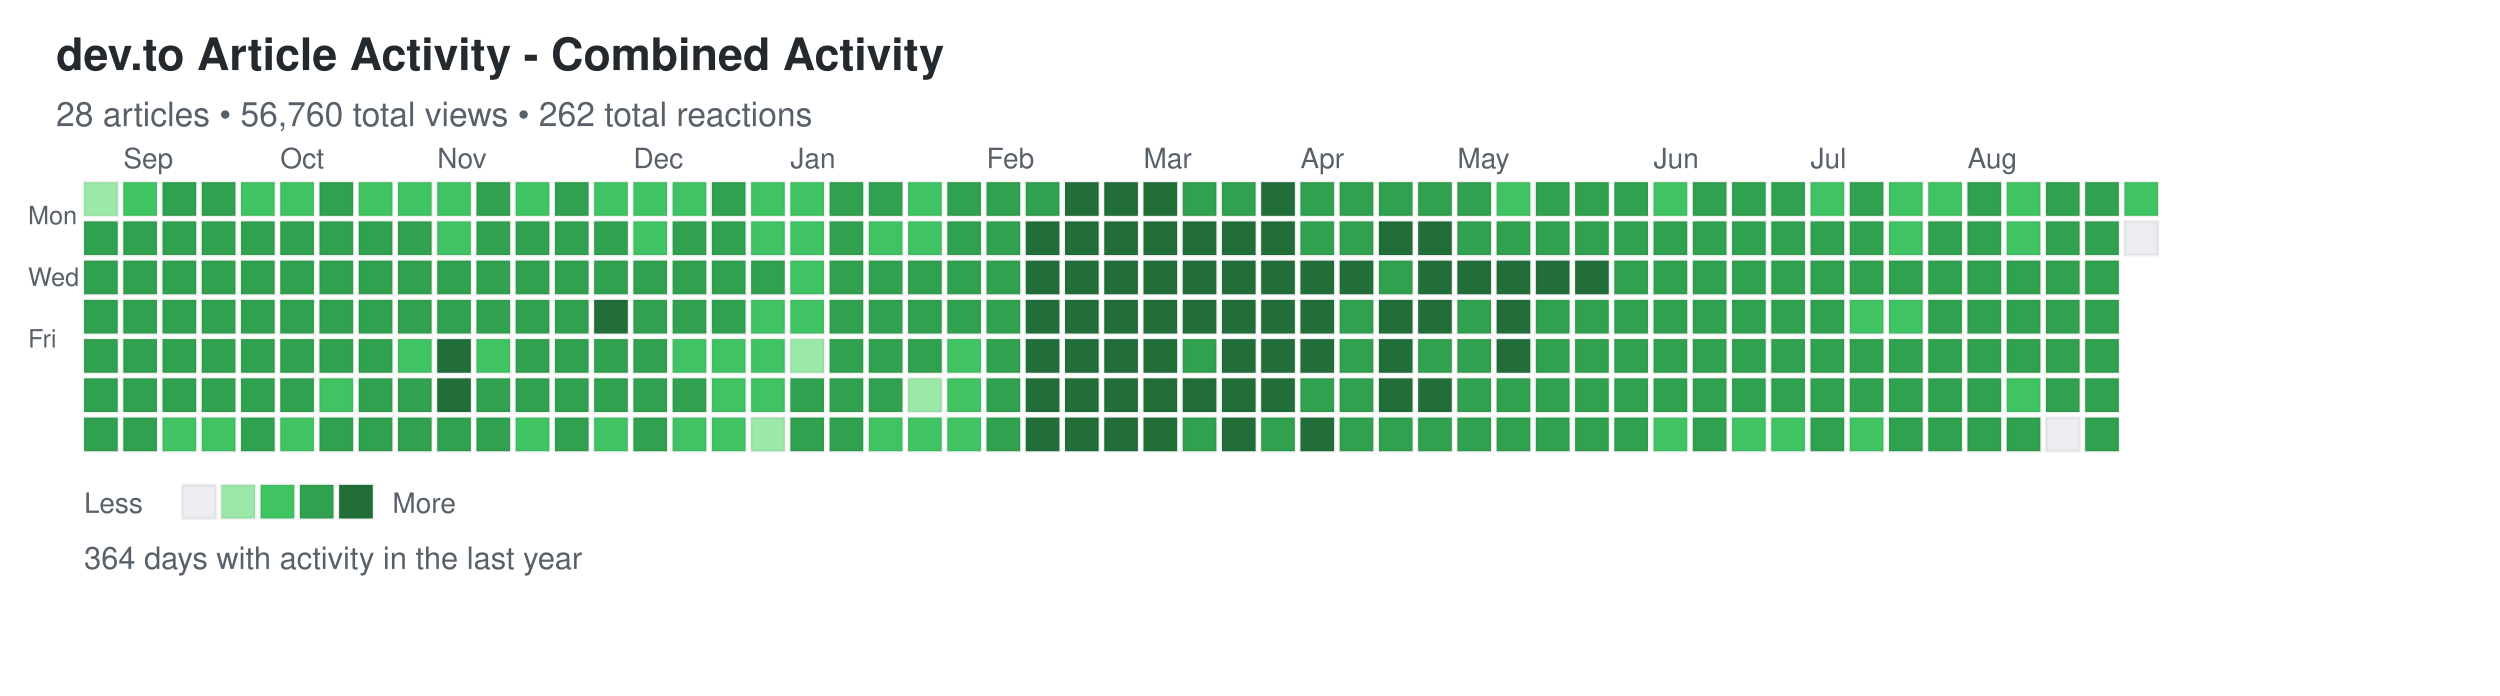
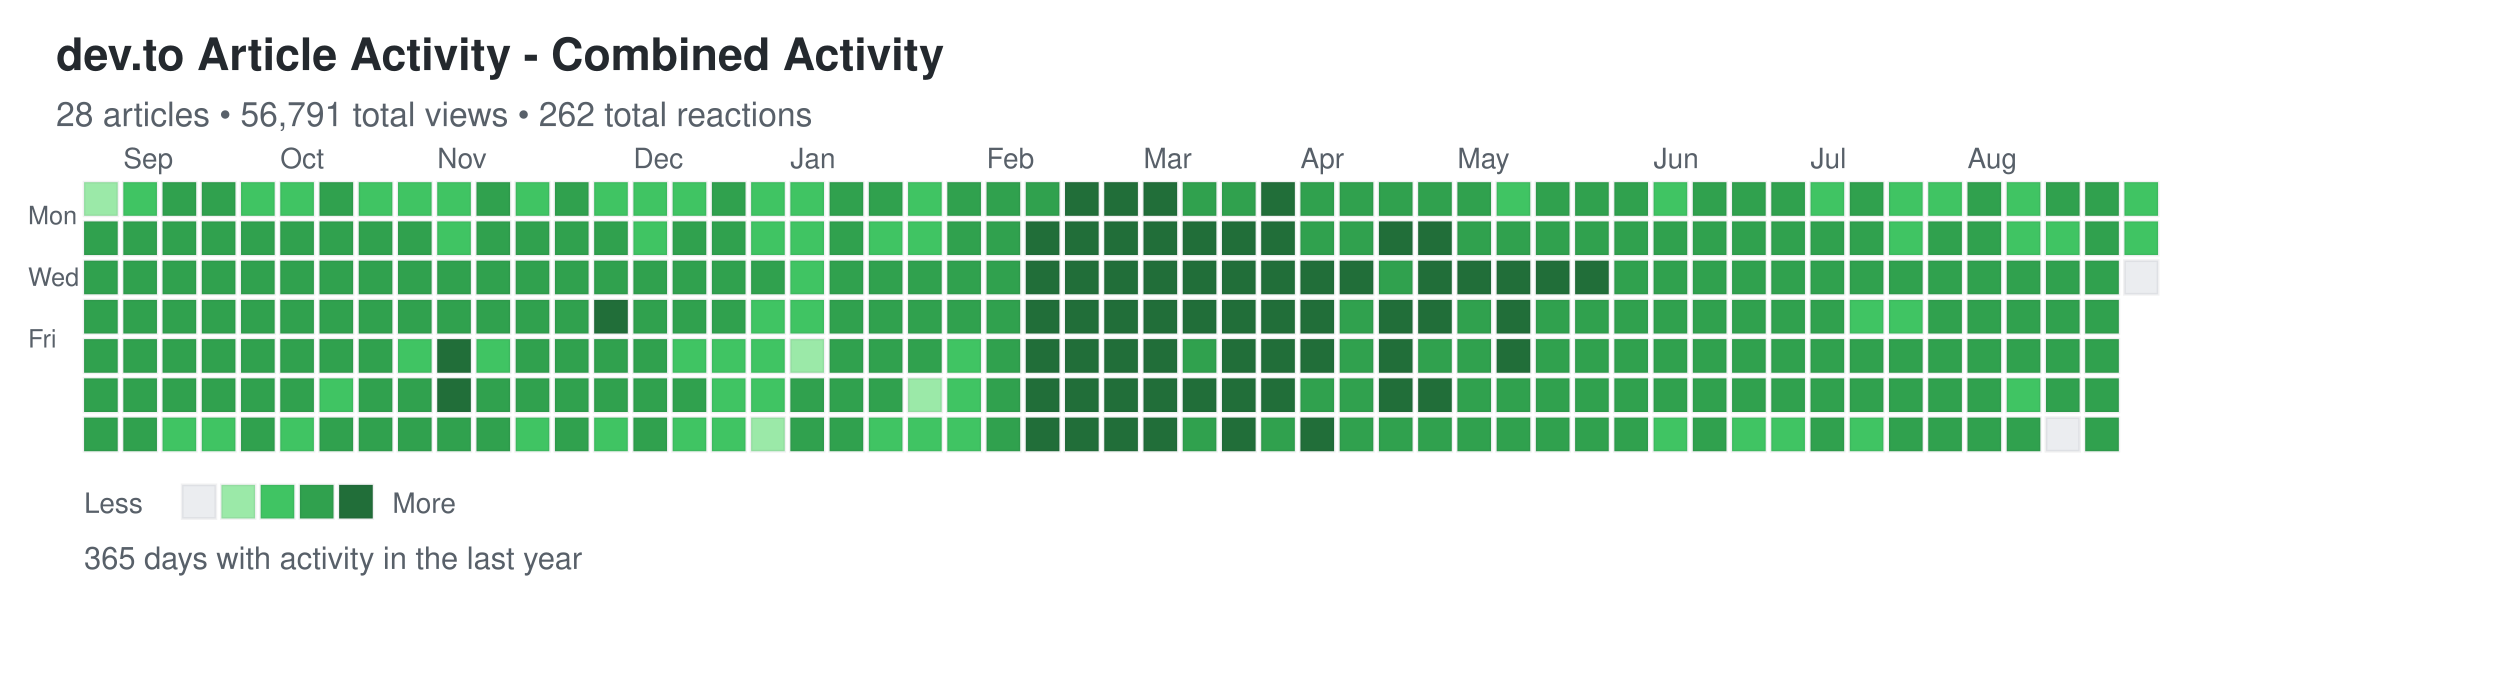
<svg xmlns="http://www.w3.org/2000/svg" width="892" height="248">
  <defs>
    <style>
.day { stroke: rgba(27,31,35,0.06); stroke-width: 1px; cursor: pointer; }
.day:hover { stroke: rgba(27,31,35,0.3); stroke-width: 2px; }
.month-label { font-family: -apple-system, BlinkMacSystemFont, "Segoe UI", Helvetica, Arial, sans-serif; font-size: 10px; fill: #586069; }
.day-label { font-family: -apple-system, BlinkMacSystemFont, "Segoe UI", Helvetica, Arial, sans-serif; font-size: 9px; fill: #586069; }
.title { font-family: -apple-system, BlinkMacSystemFont, "Segoe UI", Helvetica, Arial, sans-serif; font-size: 16px; font-weight: 600; fill: #24292e; }
.subtitle { font-family: -apple-system, BlinkMacSystemFont, "Segoe UI", Helvetica, Arial, sans-serif; font-size: 12px; fill: #586069; }
.stats { font-family: -apple-system, BlinkMacSystemFont, "Segoe UI", Helvetica, Arial, sans-serif; font-size: 11px; fill: #586069; }
.legend-text { font-family: -apple-system, BlinkMacSystemFont, "Segoe UI", Helvetica, Arial, sans-serif; font-size: 10px; fill: #586069; }
</style>
  </defs>
  <text x="20" y="25" class="title">dev.to Article Activity - Combined Activity</text>
-   <text x="20" y="45" class="subtitle">28 articles • 56,760 total views • 262 total reactions</text>
+   <text x="20" y="45" class="subtitle">28 articles • 56,791 total views • 262 total reactions</text>
  <text x="10" y="80" class="day-label">Mon</text>
  <text x="10" y="102" class="day-label">Wed</text>
  <text x="10" y="124" class="day-label">Fri</text>
  <rect x="30" y="65" width="12" height="12" fill="#9be9a8" class="day" data-date="2025-08-24" data-level="1" />
  <rect x="30" y="79" width="12" height="12" fill="#30a14e" class="day" data-date="2025-08-25" data-level="3" />
  <rect x="30" y="93" width="12" height="12" fill="#30a14e" class="day" data-date="2025-08-26" data-level="3" />
  <rect x="30" y="107" width="12" height="12" fill="#30a14e" class="day" data-date="2025-08-27" data-level="3" />
  <rect x="30" y="121" width="12" height="12" fill="#30a14e" class="day" data-date="2025-08-28" data-level="3" />
  <rect x="30" y="135" width="12" height="12" fill="#30a14e" class="day" data-date="2025-08-29" data-level="3" />
  <rect x="30" y="149" width="12" height="12" fill="#30a14e" class="day" data-date="2025-08-30" data-level="3" />
  <rect x="44" y="65" width="12" height="12" fill="#40c463" class="day" data-date="2025-08-31" data-level="2" />
  <rect x="44" y="79" width="12" height="12" fill="#30a14e" class="day" data-date="2025-09-01" data-level="3" />
  <rect x="44" y="93" width="12" height="12" fill="#30a14e" class="day" data-date="2025-09-02" data-level="3" />
  <rect x="44" y="107" width="12" height="12" fill="#30a14e" class="day" data-date="2025-09-03" data-level="3" />
  <rect x="44" y="121" width="12" height="12" fill="#30a14e" class="day" data-date="2025-09-04" data-level="3" />
  <rect x="44" y="135" width="12" height="12" fill="#30a14e" class="day" data-date="2025-09-05" data-level="3" />
  <rect x="44" y="149" width="12" height="12" fill="#30a14e" class="day" data-date="2025-09-06" data-level="3" />
  <rect x="58" y="65" width="12" height="12" fill="#30a14e" class="day" data-date="2025-09-07" data-level="3" />
  <rect x="58" y="79" width="12" height="12" fill="#30a14e" class="day" data-date="2025-09-08" data-level="3" />
  <rect x="58" y="93" width="12" height="12" fill="#30a14e" class="day" data-date="2025-09-09" data-level="3" />
  <rect x="58" y="107" width="12" height="12" fill="#30a14e" class="day" data-date="2025-09-10" data-level="3" />
  <rect x="58" y="121" width="12" height="12" fill="#30a14e" class="day" data-date="2025-09-11" data-level="3" />
  <rect x="58" y="135" width="12" height="12" fill="#30a14e" class="day" data-date="2025-09-12" data-level="3" />
  <rect x="58" y="149" width="12" height="12" fill="#40c463" class="day" data-date="2025-09-13" data-level="2" />
  <rect x="72" y="65" width="12" height="12" fill="#30a14e" class="day" data-date="2025-09-14" data-level="3" />
  <rect x="72" y="79" width="12" height="12" fill="#30a14e" class="day" data-date="2025-09-15" data-level="3" />
  <rect x="72" y="93" width="12" height="12" fill="#30a14e" class="day" data-date="2025-09-16" data-level="3" />
  <rect x="72" y="107" width="12" height="12" fill="#30a14e" class="day" data-date="2025-09-17" data-level="3" />
  <rect x="72" y="121" width="12" height="12" fill="#30a14e" class="day" data-date="2025-09-18" data-level="3" />
  <rect x="72" y="135" width="12" height="12" fill="#30a14e" class="day" data-date="2025-09-19" data-level="3" />
  <rect x="72" y="149" width="12" height="12" fill="#40c463" class="day" data-date="2025-09-20" data-level="2" />
  <rect x="86" y="65" width="12" height="12" fill="#40c463" class="day" data-date="2025-09-21" data-level="2" />
  <rect x="86" y="79" width="12" height="12" fill="#30a14e" class="day" data-date="2025-09-22" data-level="3" />
  <rect x="86" y="93" width="12" height="12" fill="#30a14e" class="day" data-date="2025-09-23" data-level="3" />
  <rect x="86" y="107" width="12" height="12" fill="#30a14e" class="day" data-date="2025-09-24" data-level="3" />
  <rect x="86" y="121" width="12" height="12" fill="#30a14e" class="day" data-date="2025-09-25" data-level="3" />
  <rect x="86" y="135" width="12" height="12" fill="#30a14e" class="day" data-date="2025-09-26" data-level="3" />
  <rect x="86" y="149" width="12" height="12" fill="#30a14e" class="day" data-date="2025-09-27" data-level="3" />
  <rect x="100" y="65" width="12" height="12" fill="#40c463" class="day" data-date="2025-09-28" data-level="2" />
  <rect x="100" y="79" width="12" height="12" fill="#30a14e" class="day" data-date="2025-09-29" data-level="3" />
  <rect x="100" y="93" width="12" height="12" fill="#30a14e" class="day" data-date="2025-09-30" data-level="3" />
  <rect x="100" y="107" width="12" height="12" fill="#30a14e" class="day" data-date="2025-10-01" data-level="3" />
  <rect x="100" y="121" width="12" height="12" fill="#30a14e" class="day" data-date="2025-10-02" data-level="3" />
  <rect x="100" y="135" width="12" height="12" fill="#30a14e" class="day" data-date="2025-10-03" data-level="3" />
  <rect x="100" y="149" width="12" height="12" fill="#40c463" class="day" data-date="2025-10-04" data-level="2" />
  <rect x="114" y="65" width="12" height="12" fill="#30a14e" class="day" data-date="2025-10-05" data-level="3" />
  <rect x="114" y="79" width="12" height="12" fill="#30a14e" class="day" data-date="2025-10-06" data-level="3" />
  <rect x="114" y="93" width="12" height="12" fill="#30a14e" class="day" data-date="2025-10-07" data-level="3" />
  <rect x="114" y="107" width="12" height="12" fill="#30a14e" class="day" data-date="2025-10-08" data-level="3" />
  <rect x="114" y="121" width="12" height="12" fill="#30a14e" class="day" data-date="2025-10-09" data-level="3" />
  <rect x="114" y="135" width="12" height="12" fill="#40c463" class="day" data-date="2025-10-10" data-level="2" />
  <rect x="114" y="149" width="12" height="12" fill="#30a14e" class="day" data-date="2025-10-11" data-level="3" />
  <rect x="128" y="65" width="12" height="12" fill="#40c463" class="day" data-date="2025-10-12" data-level="2" />
  <rect x="128" y="79" width="12" height="12" fill="#30a14e" class="day" data-date="2025-10-13" data-level="3" />
  <rect x="128" y="93" width="12" height="12" fill="#30a14e" class="day" data-date="2025-10-14" data-level="3" />
  <rect x="128" y="107" width="12" height="12" fill="#30a14e" class="day" data-date="2025-10-15" data-level="3" />
  <rect x="128" y="121" width="12" height="12" fill="#30a14e" class="day" data-date="2025-10-16" data-level="3" />
  <rect x="128" y="135" width="12" height="12" fill="#30a14e" class="day" data-date="2025-10-17" data-level="3" />
  <rect x="128" y="149" width="12" height="12" fill="#30a14e" class="day" data-date="2025-10-18" data-level="3" />
  <rect x="142" y="65" width="12" height="12" fill="#40c463" class="day" data-date="2025-10-19" data-level="2" />
  <rect x="142" y="79" width="12" height="12" fill="#30a14e" class="day" data-date="2025-10-20" data-level="3" />
  <rect x="142" y="93" width="12" height="12" fill="#30a14e" class="day" data-date="2025-10-21" data-level="3" />
  <rect x="142" y="107" width="12" height="12" fill="#30a14e" class="day" data-date="2025-10-22" data-level="3" />
  <rect x="142" y="121" width="12" height="12" fill="#40c463" class="day" data-date="2025-10-23" data-level="2" />
  <rect x="142" y="135" width="12" height="12" fill="#30a14e" class="day" data-date="2025-10-24" data-level="3" />
  <rect x="142" y="149" width="12" height="12" fill="#30a14e" class="day" data-date="2025-10-25" data-level="3" />
  <rect x="156" y="65" width="12" height="12" fill="#40c463" class="day" data-date="2025-10-26" data-level="2" />
  <rect x="156" y="79" width="12" height="12" fill="#40c463" class="day" data-date="2025-10-27" data-level="2" />
  <rect x="156" y="93" width="12" height="12" fill="#30a14e" class="day" data-date="2025-10-28" data-level="3" />
  <rect x="156" y="107" width="12" height="12" fill="#30a14e" class="day" data-date="2025-10-29" data-level="3" />
  <rect x="156" y="121" width="12" height="12" fill="#216e39" class="day" data-date="2025-10-30" data-level="4" />
  <rect x="156" y="135" width="12" height="12" fill="#216e39" class="day" data-date="2025-10-31" data-level="4" />
  <rect x="156" y="149" width="12" height="12" fill="#30a14e" class="day" data-date="2025-11-01" data-level="3" />
  <rect x="170" y="65" width="12" height="12" fill="#30a14e" class="day" data-date="2025-11-02" data-level="3" />
  <rect x="170" y="79" width="12" height="12" fill="#30a14e" class="day" data-date="2025-11-03" data-level="3" />
  <rect x="170" y="93" width="12" height="12" fill="#30a14e" class="day" data-date="2025-11-04" data-level="3" />
  <rect x="170" y="107" width="12" height="12" fill="#30a14e" class="day" data-date="2025-11-05" data-level="3" />
  <rect x="170" y="121" width="12" height="12" fill="#40c463" class="day" data-date="2025-11-06" data-level="2" />
  <rect x="170" y="135" width="12" height="12" fill="#30a14e" class="day" data-date="2025-11-07" data-level="3" />
  <rect x="170" y="149" width="12" height="12" fill="#30a14e" class="day" data-date="2025-11-08" data-level="3" />
  <rect x="184" y="65" width="12" height="12" fill="#40c463" class="day" data-date="2025-11-09" data-level="2" />
  <rect x="184" y="79" width="12" height="12" fill="#30a14e" class="day" data-date="2025-11-10" data-level="3" />
  <rect x="184" y="93" width="12" height="12" fill="#30a14e" class="day" data-date="2025-11-11" data-level="3" />
  <rect x="184" y="107" width="12" height="12" fill="#30a14e" class="day" data-date="2025-11-12" data-level="3" />
  <rect x="184" y="121" width="12" height="12" fill="#30a14e" class="day" data-date="2025-11-13" data-level="3" />
  <rect x="184" y="135" width="12" height="12" fill="#30a14e" class="day" data-date="2025-11-14" data-level="3" />
  <rect x="184" y="149" width="12" height="12" fill="#40c463" class="day" data-date="2025-11-15" data-level="2" />
  <rect x="198" y="65" width="12" height="12" fill="#30a14e" class="day" data-date="2025-11-16" data-level="3" />
  <rect x="198" y="79" width="12" height="12" fill="#30a14e" class="day" data-date="2025-11-17" data-level="3" />
  <rect x="198" y="93" width="12" height="12" fill="#30a14e" class="day" data-date="2025-11-18" data-level="3" />
  <rect x="198" y="107" width="12" height="12" fill="#30a14e" class="day" data-date="2025-11-19" data-level="3" />
  <rect x="198" y="121" width="12" height="12" fill="#30a14e" class="day" data-date="2025-11-20" data-level="3" />
  <rect x="198" y="135" width="12" height="12" fill="#30a14e" class="day" data-date="2025-11-21" data-level="3" />
  <rect x="198" y="149" width="12" height="12" fill="#30a14e" class="day" data-date="2025-11-22" data-level="3" />
  <rect x="212" y="65" width="12" height="12" fill="#40c463" class="day" data-date="2025-11-23" data-level="2" />
  <rect x="212" y="79" width="12" height="12" fill="#30a14e" class="day" data-date="2025-11-24" data-level="3" />
  <rect x="212" y="93" width="12" height="12" fill="#30a14e" class="day" data-date="2025-11-25" data-level="3" />
  <rect x="212" y="107" width="12" height="12" fill="#216e39" class="day" data-date="2025-11-26" data-level="4" />
  <rect x="212" y="121" width="12" height="12" fill="#30a14e" class="day" data-date="2025-11-27" data-level="3" />
  <rect x="212" y="135" width="12" height="12" fill="#30a14e" class="day" data-date="2025-11-28" data-level="3" />
  <rect x="212" y="149" width="12" height="12" fill="#40c463" class="day" data-date="2025-11-29" data-level="2" />
  <rect x="226" y="65" width="12" height="12" fill="#40c463" class="day" data-date="2025-11-30" data-level="2" />
  <rect x="226" y="79" width="12" height="12" fill="#40c463" class="day" data-date="2025-12-01" data-level="2" />
  <rect x="226" y="93" width="12" height="12" fill="#30a14e" class="day" data-date="2025-12-02" data-level="3" />
  <rect x="226" y="107" width="12" height="12" fill="#30a14e" class="day" data-date="2025-12-03" data-level="3" />
  <rect x="226" y="121" width="12" height="12" fill="#30a14e" class="day" data-date="2025-12-04" data-level="3" />
  <rect x="226" y="135" width="12" height="12" fill="#30a14e" class="day" data-date="2025-12-05" data-level="3" />
  <rect x="226" y="149" width="12" height="12" fill="#30a14e" class="day" data-date="2025-12-06" data-level="3" />
  <rect x="240" y="65" width="12" height="12" fill="#40c463" class="day" data-date="2025-12-07" data-level="2" />
  <rect x="240" y="79" width="12" height="12" fill="#30a14e" class="day" data-date="2025-12-08" data-level="3" />
  <rect x="240" y="93" width="12" height="12" fill="#30a14e" class="day" data-date="2025-12-09" data-level="3" />
  <rect x="240" y="107" width="12" height="12" fill="#30a14e" class="day" data-date="2025-12-10" data-level="3" />
  <rect x="240" y="121" width="12" height="12" fill="#40c463" class="day" data-date="2025-12-11" data-level="2" />
  <rect x="240" y="135" width="12" height="12" fill="#30a14e" class="day" data-date="2025-12-12" data-level="3" />
  <rect x="240" y="149" width="12" height="12" fill="#40c463" class="day" data-date="2025-12-13" data-level="2" />
  <rect x="254" y="65" width="12" height="12" fill="#30a14e" class="day" data-date="2025-12-14" data-level="3" />
  <rect x="254" y="79" width="12" height="12" fill="#30a14e" class="day" data-date="2025-12-15" data-level="3" />
  <rect x="254" y="93" width="12" height="12" fill="#30a14e" class="day" data-date="2025-12-16" data-level="3" />
  <rect x="254" y="107" width="12" height="12" fill="#30a14e" class="day" data-date="2025-12-17" data-level="3" />
  <rect x="254" y="121" width="12" height="12" fill="#40c463" class="day" data-date="2025-12-18" data-level="2" />
  <rect x="254" y="135" width="12" height="12" fill="#40c463" class="day" data-date="2025-12-19" data-level="2" />
  <rect x="254" y="149" width="12" height="12" fill="#40c463" class="day" data-date="2025-12-20" data-level="2" />
  <rect x="268" y="65" width="12" height="12" fill="#40c463" class="day" data-date="2025-12-21" data-level="2" />
  <rect x="268" y="79" width="12" height="12" fill="#40c463" class="day" data-date="2025-12-22" data-level="2" />
  <rect x="268" y="93" width="12" height="12" fill="#30a14e" class="day" data-date="2025-12-23" data-level="3" />
  <rect x="268" y="107" width="12" height="12" fill="#40c463" class="day" data-date="2025-12-24" data-level="2" />
  <rect x="268" y="121" width="12" height="12" fill="#40c463" class="day" data-date="2025-12-25" data-level="2" />
  <rect x="268" y="135" width="12" height="12" fill="#40c463" class="day" data-date="2025-12-26" data-level="2" />
  <rect x="268" y="149" width="12" height="12" fill="#9be9a8" class="day" data-date="2025-12-27" data-level="1" />
  <rect x="282" y="65" width="12" height="12" fill="#40c463" class="day" data-date="2025-12-28" data-level="2" />
  <rect x="282" y="79" width="12" height="12" fill="#40c463" class="day" data-date="2025-12-29" data-level="2" />
  <rect x="282" y="93" width="12" height="12" fill="#40c463" class="day" data-date="2025-12-30" data-level="2" />
  <rect x="282" y="107" width="12" height="12" fill="#40c463" class="day" data-date="2025-12-31" data-level="2" />
  <rect x="282" y="121" width="12" height="12" fill="#9be9a8" class="day" data-date="2026-01-01" data-level="1" />
  <rect x="282" y="135" width="12" height="12" fill="#30a14e" class="day" data-date="2026-01-02" data-level="3" />
  <rect x="282" y="149" width="12" height="12" fill="#30a14e" class="day" data-date="2026-01-03" data-level="3" />
  <rect x="296" y="65" width="12" height="12" fill="#30a14e" class="day" data-date="2026-01-04" data-level="3" />
  <rect x="296" y="79" width="12" height="12" fill="#30a14e" class="day" data-date="2026-01-05" data-level="3" />
  <rect x="296" y="93" width="12" height="12" fill="#30a14e" class="day" data-date="2026-01-06" data-level="3" />
  <rect x="296" y="107" width="12" height="12" fill="#30a14e" class="day" data-date="2026-01-07" data-level="3" />
  <rect x="296" y="121" width="12" height="12" fill="#30a14e" class="day" data-date="2026-01-08" data-level="3" />
  <rect x="296" y="135" width="12" height="12" fill="#30a14e" class="day" data-date="2026-01-09" data-level="3" />
  <rect x="296" y="149" width="12" height="12" fill="#30a14e" class="day" data-date="2026-01-10" data-level="3" />
  <rect x="310" y="65" width="12" height="12" fill="#30a14e" class="day" data-date="2026-01-11" data-level="3" />
  <rect x="310" y="79" width="12" height="12" fill="#40c463" class="day" data-date="2026-01-12" data-level="2" />
  <rect x="310" y="93" width="12" height="12" fill="#30a14e" class="day" data-date="2026-01-13" data-level="3" />
  <rect x="310" y="107" width="12" height="12" fill="#30a14e" class="day" data-date="2026-01-14" data-level="3" />
  <rect x="310" y="121" width="12" height="12" fill="#30a14e" class="day" data-date="2026-01-15" data-level="3" />
  <rect x="310" y="135" width="12" height="12" fill="#30a14e" class="day" data-date="2026-01-16" data-level="3" />
  <rect x="310" y="149" width="12" height="12" fill="#40c463" class="day" data-date="2026-01-17" data-level="2" />
  <rect x="324" y="65" width="12" height="12" fill="#40c463" class="day" data-date="2026-01-18" data-level="2" />
  <rect x="324" y="79" width="12" height="12" fill="#40c463" class="day" data-date="2026-01-19" data-level="2" />
  <rect x="324" y="93" width="12" height="12" fill="#30a14e" class="day" data-date="2026-01-20" data-level="3" />
  <rect x="324" y="107" width="12" height="12" fill="#30a14e" class="day" data-date="2026-01-21" data-level="3" />
  <rect x="324" y="121" width="12" height="12" fill="#30a14e" class="day" data-date="2026-01-22" data-level="3" />
  <rect x="324" y="135" width="12" height="12" fill="#9be9a8" class="day" data-date="2026-01-23" data-level="1" />
  <rect x="324" y="149" width="12" height="12" fill="#40c463" class="day" data-date="2026-01-24" data-level="2" />
  <rect x="338" y="65" width="12" height="12" fill="#30a14e" class="day" data-date="2026-01-25" data-level="3" />
  <rect x="338" y="79" width="12" height="12" fill="#30a14e" class="day" data-date="2026-01-26" data-level="3" />
  <rect x="338" y="93" width="12" height="12" fill="#30a14e" class="day" data-date="2026-01-27" data-level="3" />
  <rect x="338" y="107" width="12" height="12" fill="#30a14e" class="day" data-date="2026-01-28" data-level="3" />
  <rect x="338" y="121" width="12" height="12" fill="#40c463" class="day" data-date="2026-01-29" data-level="2" />
  <rect x="338" y="135" width="12" height="12" fill="#40c463" class="day" data-date="2026-01-30" data-level="2" />
  <rect x="338" y="149" width="12" height="12" fill="#40c463" class="day" data-date="2026-01-31" data-level="2" />
  <rect x="352" y="65" width="12" height="12" fill="#30a14e" class="day" data-date="2026-02-01" data-level="3" />
  <rect x="352" y="79" width="12" height="12" fill="#30a14e" class="day" data-date="2026-02-02" data-level="3" />
  <rect x="352" y="93" width="12" height="12" fill="#30a14e" class="day" data-date="2026-02-03" data-level="3" />
  <rect x="352" y="107" width="12" height="12" fill="#30a14e" class="day" data-date="2026-02-04" data-level="3" />
  <rect x="352" y="121" width="12" height="12" fill="#30a14e" class="day" data-date="2026-02-05" data-level="3" />
  <rect x="352" y="135" width="12" height="12" fill="#30a14e" class="day" data-date="2026-02-06" data-level="3" />
  <rect x="352" y="149" width="12" height="12" fill="#30a14e" class="day" data-date="2026-02-07" data-level="3" />
  <rect x="366" y="65" width="12" height="12" fill="#30a14e" class="day" data-date="2026-02-08" data-level="3" />
  <rect x="366" y="79" width="12" height="12" fill="#216e39" class="day" data-date="2026-02-09" data-level="4" />
  <rect x="366" y="93" width="12" height="12" fill="#216e39" class="day" data-date="2026-02-10" data-level="4" />
  <rect x="366" y="107" width="12" height="12" fill="#216e39" class="day" data-date="2026-02-11" data-level="4" />
  <rect x="366" y="121" width="12" height="12" fill="#216e39" class="day" data-date="2026-02-12" data-level="4" />
  <rect x="366" y="135" width="12" height="12" fill="#216e39" class="day" data-date="2026-02-13" data-level="4" />
  <rect x="366" y="149" width="12" height="12" fill="#216e39" class="day" data-date="2026-02-14" data-level="4" />
  <rect x="380" y="65" width="12" height="12" fill="#216e39" class="day" data-date="2026-02-15" data-level="4" />
  <rect x="380" y="79" width="12" height="12" fill="#216e39" class="day" data-date="2026-02-16" data-level="4" />
  <rect x="380" y="93" width="12" height="12" fill="#216e39" class="day" data-date="2026-02-17" data-level="4" />
  <rect x="380" y="107" width="12" height="12" fill="#216e39" class="day" data-date="2026-02-18" data-level="4" />
  <rect x="380" y="121" width="12" height="12" fill="#216e39" class="day" data-date="2026-02-19" data-level="4" />
  <rect x="380" y="135" width="12" height="12" fill="#216e39" class="day" data-date="2026-02-20" data-level="4" />
  <rect x="380" y="149" width="12" height="12" fill="#216e39" class="day" data-date="2026-02-21" data-level="4" />
  <rect x="394" y="65" width="12" height="12" fill="#216e39" class="day" data-date="2026-02-22" data-level="4" />
  <rect x="394" y="79" width="12" height="12" fill="#216e39" class="day" data-date="2026-02-23" data-level="4" />
  <rect x="394" y="93" width="12" height="12" fill="#216e39" class="day" data-date="2026-02-24" data-level="4" />
  <rect x="394" y="107" width="12" height="12" fill="#216e39" class="day" data-date="2026-02-25" data-level="4" />
  <rect x="394" y="121" width="12" height="12" fill="#216e39" class="day" data-date="2026-02-26" data-level="4" />
  <rect x="394" y="135" width="12" height="12" fill="#216e39" class="day" data-date="2026-02-27" data-level="4" />
  <rect x="394" y="149" width="12" height="12" fill="#216e39" class="day" data-date="2026-02-28" data-level="4" />
  <rect x="408" y="65" width="12" height="12" fill="#216e39" class="day" data-date="2026-03-01" data-level="4" />
  <rect x="408" y="79" width="12" height="12" fill="#216e39" class="day" data-date="2026-03-02" data-level="4" />
  <rect x="408" y="93" width="12" height="12" fill="#216e39" class="day" data-date="2026-03-03" data-level="4" />
  <rect x="408" y="107" width="12" height="12" fill="#216e39" class="day" data-date="2026-03-04" data-level="4" />
  <rect x="408" y="121" width="12" height="12" fill="#216e39" class="day" data-date="2026-03-05" data-level="4" />
  <rect x="408" y="135" width="12" height="12" fill="#216e39" class="day" data-date="2026-03-06" data-level="4" />
  <rect x="408" y="149" width="12" height="12" fill="#216e39" class="day" data-date="2026-03-07" data-level="4" />
  <rect x="422" y="65" width="12" height="12" fill="#30a14e" class="day" data-date="2026-03-08" data-level="3" />
  <rect x="422" y="79" width="12" height="12" fill="#216e39" class="day" data-date="2026-03-09" data-level="4" />
  <rect x="422" y="93" width="12" height="12" fill="#216e39" class="day" data-date="2026-03-10" data-level="4" />
  <rect x="422" y="107" width="12" height="12" fill="#216e39" class="day" data-date="2026-03-11" data-level="4" />
  <rect x="422" y="121" width="12" height="12" fill="#30a14e" class="day" data-date="2026-03-12" data-level="3" />
  <rect x="422" y="135" width="12" height="12" fill="#216e39" class="day" data-date="2026-03-13" data-level="4" />
  <rect x="422" y="149" width="12" height="12" fill="#30a14e" class="day" data-date="2026-03-14" data-level="3" />
  <rect x="436" y="65" width="12" height="12" fill="#30a14e" class="day" data-date="2026-03-15" data-level="3" />
  <rect x="436" y="79" width="12" height="12" fill="#216e39" class="day" data-date="2026-03-16" data-level="4" />
  <rect x="436" y="93" width="12" height="12" fill="#216e39" class="day" data-date="2026-03-17" data-level="4" />
  <rect x="436" y="107" width="12" height="12" fill="#216e39" class="day" data-date="2026-03-18" data-level="4" />
  <rect x="436" y="121" width="12" height="12" fill="#216e39" class="day" data-date="2026-03-19" data-level="4" />
  <rect x="436" y="135" width="12" height="12" fill="#216e39" class="day" data-date="2026-03-20" data-level="4" />
  <rect x="436" y="149" width="12" height="12" fill="#216e39" class="day" data-date="2026-03-21" data-level="4" />
  <rect x="450" y="65" width="12" height="12" fill="#216e39" class="day" data-date="2026-03-22" data-level="4" />
  <rect x="450" y="79" width="12" height="12" fill="#216e39" class="day" data-date="2026-03-23" data-level="4" />
  <rect x="450" y="93" width="12" height="12" fill="#216e39" class="day" data-date="2026-03-24" data-level="4" />
  <rect x="450" y="107" width="12" height="12" fill="#216e39" class="day" data-date="2026-03-25" data-level="4" />
  <rect x="450" y="121" width="12" height="12" fill="#216e39" class="day" data-date="2026-03-26" data-level="4" />
  <rect x="450" y="135" width="12" height="12" fill="#216e39" class="day" data-date="2026-03-27" data-level="4" />
  <rect x="450" y="149" width="12" height="12" fill="#30a14e" class="day" data-date="2026-03-28" data-level="3" />
  <rect x="464" y="65" width="12" height="12" fill="#30a14e" class="day" data-date="2026-03-29" data-level="3" />
  <rect x="464" y="79" width="12" height="12" fill="#30a14e" class="day" data-date="2026-03-30" data-level="3" />
  <rect x="464" y="93" width="12" height="12" fill="#216e39" class="day" data-date="2026-03-31" data-level="4" />
  <rect x="464" y="107" width="12" height="12" fill="#216e39" class="day" data-date="2026-04-01" data-level="4" />
  <rect x="464" y="121" width="12" height="12" fill="#216e39" class="day" data-date="2026-04-02" data-level="4" />
  <rect x="464" y="135" width="12" height="12" fill="#30a14e" class="day" data-date="2026-04-03" data-level="3" />
  <rect x="464" y="149" width="12" height="12" fill="#216e39" class="day" data-date="2026-04-04" data-level="4" />
  <rect x="478" y="65" width="12" height="12" fill="#30a14e" class="day" data-date="2026-04-05" data-level="3" />
  <rect x="478" y="79" width="12" height="12" fill="#30a14e" class="day" data-date="2026-04-06" data-level="3" />
  <rect x="478" y="93" width="12" height="12" fill="#216e39" class="day" data-date="2026-04-07" data-level="4" />
  <rect x="478" y="107" width="12" height="12" fill="#30a14e" class="day" data-date="2026-04-08" data-level="3" />
  <rect x="478" y="121" width="12" height="12" fill="#30a14e" class="day" data-date="2026-04-09" data-level="3" />
  <rect x="478" y="135" width="12" height="12" fill="#30a14e" class="day" data-date="2026-04-10" data-level="3" />
  <rect x="478" y="149" width="12" height="12" fill="#30a14e" class="day" data-date="2026-04-11" data-level="3" />
  <rect x="492" y="65" width="12" height="12" fill="#30a14e" class="day" data-date="2026-04-12" data-level="3" />
  <rect x="492" y="79" width="12" height="12" fill="#216e39" class="day" data-date="2026-04-13" data-level="4" />
  <rect x="492" y="93" width="12" height="12" fill="#30a14e" class="day" data-date="2026-04-14" data-level="3" />
  <rect x="492" y="107" width="12" height="12" fill="#216e39" class="day" data-date="2026-04-15" data-level="4" />
  <rect x="492" y="121" width="12" height="12" fill="#216e39" class="day" data-date="2026-04-16" data-level="4" />
  <rect x="492" y="135" width="12" height="12" fill="#216e39" class="day" data-date="2026-04-17" data-level="4" />
  <rect x="492" y="149" width="12" height="12" fill="#30a14e" class="day" data-date="2026-04-18" data-level="3" />
  <rect x="506" y="65" width="12" height="12" fill="#30a14e" class="day" data-date="2026-04-19" data-level="3" />
  <rect x="506" y="79" width="12" height="12" fill="#216e39" class="day" data-date="2026-04-20" data-level="4" />
  <rect x="506" y="93" width="12" height="12" fill="#216e39" class="day" data-date="2026-04-21" data-level="4" />
  <rect x="506" y="107" width="12" height="12" fill="#216e39" class="day" data-date="2026-04-22" data-level="4" />
  <rect x="506" y="121" width="12" height="12" fill="#30a14e" class="day" data-date="2026-04-23" data-level="3" />
  <rect x="506" y="135" width="12" height="12" fill="#216e39" class="day" data-date="2026-04-24" data-level="4" />
  <rect x="506" y="149" width="12" height="12" fill="#30a14e" class="day" data-date="2026-04-25" data-level="3" />
  <rect x="520" y="65" width="12" height="12" fill="#30a14e" class="day" data-date="2026-04-26" data-level="3" />
  <rect x="520" y="79" width="12" height="12" fill="#30a14e" class="day" data-date="2026-04-27" data-level="3" />
  <rect x="520" y="93" width="12" height="12" fill="#216e39" class="day" data-date="2026-04-28" data-level="4" />
  <rect x="520" y="107" width="12" height="12" fill="#30a14e" class="day" data-date="2026-04-29" data-level="3" />
  <rect x="520" y="121" width="12" height="12" fill="#30a14e" class="day" data-date="2026-04-30" data-level="3" />
  <rect x="520" y="135" width="12" height="12" fill="#30a14e" class="day" data-date="2026-05-01" data-level="3" />
  <rect x="520" y="149" width="12" height="12" fill="#30a14e" class="day" data-date="2026-05-02" data-level="3" />
  <rect x="534" y="65" width="12" height="12" fill="#40c463" class="day" data-date="2026-05-03" data-level="2" />
  <rect x="534" y="79" width="12" height="12" fill="#30a14e" class="day" data-date="2026-05-04" data-level="3" />
  <rect x="534" y="93" width="12" height="12" fill="#216e39" class="day" data-date="2026-05-05" data-level="4" />
  <rect x="534" y="107" width="12" height="12" fill="#216e39" class="day" data-date="2026-05-06" data-level="4" />
  <rect x="534" y="121" width="12" height="12" fill="#216e39" class="day" data-date="2026-05-07" data-level="4" />
  <rect x="534" y="135" width="12" height="12" fill="#30a14e" class="day" data-date="2026-05-08" data-level="3" />
  <rect x="534" y="149" width="12" height="12" fill="#30a14e" class="day" data-date="2026-05-09" data-level="3" />
  <rect x="548" y="65" width="12" height="12" fill="#30a14e" class="day" data-date="2026-05-10" data-level="3" />
  <rect x="548" y="79" width="12" height="12" fill="#30a14e" class="day" data-date="2026-05-11" data-level="3" />
  <rect x="548" y="93" width="12" height="12" fill="#216e39" class="day" data-date="2026-05-12" data-level="4" />
  <rect x="548" y="107" width="12" height="12" fill="#30a14e" class="day" data-date="2026-05-13" data-level="3" />
  <rect x="548" y="121" width="12" height="12" fill="#30a14e" class="day" data-date="2026-05-14" data-level="3" />
  <rect x="548" y="135" width="12" height="12" fill="#30a14e" class="day" data-date="2026-05-15" data-level="3" />
  <rect x="548" y="149" width="12" height="12" fill="#30a14e" class="day" data-date="2026-05-16" data-level="3" />
  <rect x="562" y="65" width="12" height="12" fill="#30a14e" class="day" data-date="2026-05-17" data-level="3" />
  <rect x="562" y="79" width="12" height="12" fill="#30a14e" class="day" data-date="2026-05-18" data-level="3" />
  <rect x="562" y="93" width="12" height="12" fill="#216e39" class="day" data-date="2026-05-19" data-level="4" />
  <rect x="562" y="107" width="12" height="12" fill="#30a14e" class="day" data-date="2026-05-20" data-level="3" />
  <rect x="562" y="121" width="12" height="12" fill="#30a14e" class="day" data-date="2026-05-21" data-level="3" />
  <rect x="562" y="135" width="12" height="12" fill="#30a14e" class="day" data-date="2026-05-22" data-level="3" />
  <rect x="562" y="149" width="12" height="12" fill="#30a14e" class="day" data-date="2026-05-23" data-level="3" />
  <rect x="576" y="65" width="12" height="12" fill="#30a14e" class="day" data-date="2026-05-24" data-level="3" />
  <rect x="576" y="79" width="12" height="12" fill="#30a14e" class="day" data-date="2026-05-25" data-level="3" />
  <rect x="576" y="93" width="12" height="12" fill="#30a14e" class="day" data-date="2026-05-26" data-level="3" />
  <rect x="576" y="107" width="12" height="12" fill="#30a14e" class="day" data-date="2026-05-27" data-level="3" />
  <rect x="576" y="121" width="12" height="12" fill="#30a14e" class="day" data-date="2026-05-28" data-level="3" />
  <rect x="576" y="135" width="12" height="12" fill="#30a14e" class="day" data-date="2026-05-29" data-level="3" />
  <rect x="576" y="149" width="12" height="12" fill="#30a14e" class="day" data-date="2026-05-30" data-level="3" />
  <rect x="590" y="65" width="12" height="12" fill="#40c463" class="day" data-date="2026-05-31" data-level="2" />
  <rect x="590" y="79" width="12" height="12" fill="#30a14e" class="day" data-date="2026-06-01" data-level="3" />
  <rect x="590" y="93" width="12" height="12" fill="#30a14e" class="day" data-date="2026-06-02" data-level="3" />
  <rect x="590" y="107" width="12" height="12" fill="#30a14e" class="day" data-date="2026-06-03" data-level="3" />
  <rect x="590" y="121" width="12" height="12" fill="#30a14e" class="day" data-date="2026-06-04" data-level="3" />
  <rect x="590" y="135" width="12" height="12" fill="#30a14e" class="day" data-date="2026-06-05" data-level="3" />
  <rect x="590" y="149" width="12" height="12" fill="#40c463" class="day" data-date="2026-06-06" data-level="2" />
  <rect x="604" y="65" width="12" height="12" fill="#30a14e" class="day" data-date="2026-06-07" data-level="3" />
  <rect x="604" y="79" width="12" height="12" fill="#30a14e" class="day" data-date="2026-06-08" data-level="3" />
  <rect x="604" y="93" width="12" height="12" fill="#30a14e" class="day" data-date="2026-06-09" data-level="3" />
  <rect x="604" y="107" width="12" height="12" fill="#30a14e" class="day" data-date="2026-06-10" data-level="3" />
  <rect x="604" y="121" width="12" height="12" fill="#30a14e" class="day" data-date="2026-06-11" data-level="3" />
  <rect x="604" y="135" width="12" height="12" fill="#30a14e" class="day" data-date="2026-06-12" data-level="3" />
  <rect x="604" y="149" width="12" height="12" fill="#30a14e" class="day" data-date="2026-06-13" data-level="3" />
  <rect x="618" y="65" width="12" height="12" fill="#30a14e" class="day" data-date="2026-06-14" data-level="3" />
  <rect x="618" y="79" width="12" height="12" fill="#30a14e" class="day" data-date="2026-06-15" data-level="3" />
  <rect x="618" y="93" width="12" height="12" fill="#30a14e" class="day" data-date="2026-06-16" data-level="3" />
  <rect x="618" y="107" width="12" height="12" fill="#30a14e" class="day" data-date="2026-06-17" data-level="3" />
  <rect x="618" y="121" width="12" height="12" fill="#30a14e" class="day" data-date="2026-06-18" data-level="3" />
  <rect x="618" y="135" width="12" height="12" fill="#30a14e" class="day" data-date="2026-06-19" data-level="3" />
  <rect x="618" y="149" width="12" height="12" fill="#40c463" class="day" data-date="2026-06-20" data-level="2" />
  <rect x="632" y="65" width="12" height="12" fill="#30a14e" class="day" data-date="2026-06-21" data-level="3" />
  <rect x="632" y="79" width="12" height="12" fill="#30a14e" class="day" data-date="2026-06-22" data-level="3" />
  <rect x="632" y="93" width="12" height="12" fill="#30a14e" class="day" data-date="2026-06-23" data-level="3" />
  <rect x="632" y="107" width="12" height="12" fill="#30a14e" class="day" data-date="2026-06-24" data-level="3" />
  <rect x="632" y="121" width="12" height="12" fill="#30a14e" class="day" data-date="2026-06-25" data-level="3" />
  <rect x="632" y="135" width="12" height="12" fill="#30a14e" class="day" data-date="2026-06-26" data-level="3" />
  <rect x="632" y="149" width="12" height="12" fill="#40c463" class="day" data-date="2026-06-27" data-level="2" />
  <rect x="646" y="65" width="12" height="12" fill="#40c463" class="day" data-date="2026-06-28" data-level="2" />
  <rect x="646" y="79" width="12" height="12" fill="#30a14e" class="day" data-date="2026-06-29" data-level="3" />
  <rect x="646" y="93" width="12" height="12" fill="#30a14e" class="day" data-date="2026-06-30" data-level="3" />
  <rect x="646" y="107" width="12" height="12" fill="#30a14e" class="day" data-date="2026-07-01" data-level="3" />
  <rect x="646" y="121" width="12" height="12" fill="#30a14e" class="day" data-date="2026-07-02" data-level="3" />
  <rect x="646" y="135" width="12" height="12" fill="#30a14e" class="day" data-date="2026-07-03" data-level="3" />
  <rect x="646" y="149" width="12" height="12" fill="#30a14e" class="day" data-date="2026-07-04" data-level="3" />
  <rect x="660" y="65" width="12" height="12" fill="#30a14e" class="day" data-date="2026-07-05" data-level="3" />
  <rect x="660" y="79" width="12" height="12" fill="#30a14e" class="day" data-date="2026-07-06" data-level="3" />
  <rect x="660" y="93" width="12" height="12" fill="#30a14e" class="day" data-date="2026-07-07" data-level="3" />
  <rect x="660" y="107" width="12" height="12" fill="#40c463" class="day" data-date="2026-07-08" data-level="2" />
  <rect x="660" y="121" width="12" height="12" fill="#30a14e" class="day" data-date="2026-07-09" data-level="3" />
  <rect x="660" y="135" width="12" height="12" fill="#30a14e" class="day" data-date="2026-07-10" data-level="3" />
  <rect x="660" y="149" width="12" height="12" fill="#40c463" class="day" data-date="2026-07-11" data-level="2" />
  <rect x="674" y="65" width="12" height="12" fill="#40c463" class="day" data-date="2026-07-12" data-level="2" />
  <rect x="674" y="79" width="12" height="12" fill="#40c463" class="day" data-date="2026-07-13" data-level="2" />
  <rect x="674" y="93" width="12" height="12" fill="#30a14e" class="day" data-date="2026-07-14" data-level="3" />
  <rect x="674" y="107" width="12" height="12" fill="#40c463" class="day" data-date="2026-07-15" data-level="2" />
  <rect x="674" y="121" width="12" height="12" fill="#30a14e" class="day" data-date="2026-07-16" data-level="3" />
  <rect x="674" y="135" width="12" height="12" fill="#30a14e" class="day" data-date="2026-07-17" data-level="3" />
  <rect x="674" y="149" width="12" height="12" fill="#30a14e" class="day" data-date="2026-07-18" data-level="3" />
  <rect x="688" y="65" width="12" height="12" fill="#40c463" class="day" data-date="2026-07-19" data-level="2" />
  <rect x="688" y="79" width="12" height="12" fill="#30a14e" class="day" data-date="2026-07-20" data-level="3" />
  <rect x="688" y="93" width="12" height="12" fill="#30a14e" class="day" data-date="2026-07-21" data-level="3" />
  <rect x="688" y="107" width="12" height="12" fill="#30a14e" class="day" data-date="2026-07-22" data-level="3" />
  <rect x="688" y="121" width="12" height="12" fill="#30a14e" class="day" data-date="2026-07-23" data-level="3" />
  <rect x="688" y="135" width="12" height="12" fill="#30a14e" class="day" data-date="2026-07-24" data-level="3" />
  <rect x="688" y="149" width="12" height="12" fill="#30a14e" class="day" data-date="2026-07-25" data-level="3" />
  <rect x="702" y="65" width="12" height="12" fill="#30a14e" class="day" data-date="2026-07-26" data-level="3" />
  <rect x="702" y="79" width="12" height="12" fill="#30a14e" class="day" data-date="2026-07-27" data-level="3" />
  <rect x="702" y="93" width="12" height="12" fill="#30a14e" class="day" data-date="2026-07-28" data-level="3" />
  <rect x="702" y="107" width="12" height="12" fill="#30a14e" class="day" data-date="2026-07-29" data-level="3" />
  <rect x="702" y="121" width="12" height="12" fill="#30a14e" class="day" data-date="2026-07-30" data-level="3" />
  <rect x="702" y="135" width="12" height="12" fill="#30a14e" class="day" data-date="2026-07-31" data-level="3" />
  <rect x="702" y="149" width="12" height="12" fill="#30a14e" class="day" data-date="2026-08-01" data-level="3" />
  <rect x="716" y="65" width="12" height="12" fill="#40c463" class="day" data-date="2026-08-02" data-level="2" />
  <rect x="716" y="79" width="12" height="12" fill="#40c463" class="day" data-date="2026-08-03" data-level="2" />
  <rect x="716" y="93" width="12" height="12" fill="#30a14e" class="day" data-date="2026-08-04" data-level="3" />
  <rect x="716" y="107" width="12" height="12" fill="#30a14e" class="day" data-date="2026-08-05" data-level="3" />
  <rect x="716" y="121" width="12" height="12" fill="#30a14e" class="day" data-date="2026-08-06" data-level="3" />
  <rect x="716" y="135" width="12" height="12" fill="#40c463" class="day" data-date="2026-08-07" data-level="2" />
  <rect x="716" y="149" width="12" height="12" fill="#30a14e" class="day" data-date="2026-08-08" data-level="3" />
  <rect x="730" y="65" width="12" height="12" fill="#30a14e" class="day" data-date="2026-08-09" data-level="3" />
-   <rect x="730" y="79" width="12" height="12" fill="#30a14e" class="day" data-date="2026-08-10" data-level="3" />
+   <rect x="730" y="79" width="12" height="12" fill="#40c463" class="day" data-date="2026-08-10" data-level="2" />
  <rect x="730" y="93" width="12" height="12" fill="#30a14e" class="day" data-date="2026-08-11" data-level="3" />
  <rect x="730" y="107" width="12" height="12" fill="#30a14e" class="day" data-date="2026-08-12" data-level="3" />
  <rect x="730" y="121" width="12" height="12" fill="#30a14e" class="day" data-date="2026-08-13" data-level="3" />
  <rect x="730" y="135" width="12" height="12" fill="#30a14e" class="day" data-date="2026-08-14" data-level="3" />
  <rect x="730" y="149" width="12" height="12" fill="#ebedf0" class="day" data-date="2026-08-15" data-level="0" />
  <rect x="744" y="65" width="12" height="12" fill="#30a14e" class="day" data-date="2026-08-16" data-level="3" />
  <rect x="744" y="79" width="12" height="12" fill="#30a14e" class="day" data-date="2026-08-17" data-level="3" />
  <rect x="744" y="93" width="12" height="12" fill="#30a14e" class="day" data-date="2026-08-18" data-level="3" />
  <rect x="744" y="107" width="12" height="12" fill="#30a14e" class="day" data-date="2026-08-19" data-level="3" />
  <rect x="744" y="121" width="12" height="12" fill="#30a14e" class="day" data-date="2026-08-20" data-level="3" />
  <rect x="744" y="135" width="12" height="12" fill="#30a14e" class="day" data-date="2026-08-21" data-level="3" />
  <rect x="744" y="149" width="12" height="12" fill="#30a14e" class="day" data-date="2026-08-22" data-level="3" />
  <rect x="758" y="65" width="12" height="12" fill="#40c463" class="day" data-date="2026-08-23" data-level="2" />
-   <rect x="758" y="79" width="12" height="12" fill="#ebedf0" class="day" data-date="2026-08-24" data-level="0" />
+   <rect x="758" y="79" width="12" height="12" fill="#40c463" class="day" data-date="2026-08-24" data-level="2" />
+   <rect x="758" y="93" width="12" height="12" fill="#ebedf0" class="day" data-date="2026-08-25" data-level="0" />
  <text x="44" y="60" class="month-label">Sep</text>
  <text x="100" y="60" class="month-label">Oct</text>
  <text x="156" y="60" class="month-label">Nov</text>
  <text x="226" y="60" class="month-label">Dec</text>
  <text x="282" y="60" class="month-label">Jan</text>
  <text x="352" y="60" class="month-label">Feb</text>
  <text x="408" y="60" class="month-label">Mar</text>
  <text x="464" y="60" class="month-label">Apr</text>
  <text x="520" y="60" class="month-label">May</text>
  <text x="590" y="60" class="month-label">Jun</text>
  <text x="646" y="60" class="month-label">Jul</text>
  <text x="702" y="60" class="month-label">Aug</text>
  <text x="30" y="183" class="legend-text">Less</text>
  <rect x="65" y="173" width="12" height="12" fill="#ebedf0" class="day" />
  <rect x="79" y="173" width="12" height="12" fill="#9be9a8" class="day" />
  <rect x="93" y="173" width="12" height="12" fill="#40c463" class="day" />
  <rect x="107" y="173" width="12" height="12" fill="#30a14e" class="day" />
  <rect x="121" y="173" width="12" height="12" fill="#216e39" class="day" />
  <text x="140" y="183" class="legend-text">More</text>
-   <text x="30" y="203" class="stats">364 days with activity in the last year</text>
+   <text x="30" y="203" class="stats">365 days with activity in the last year</text>
</svg>
